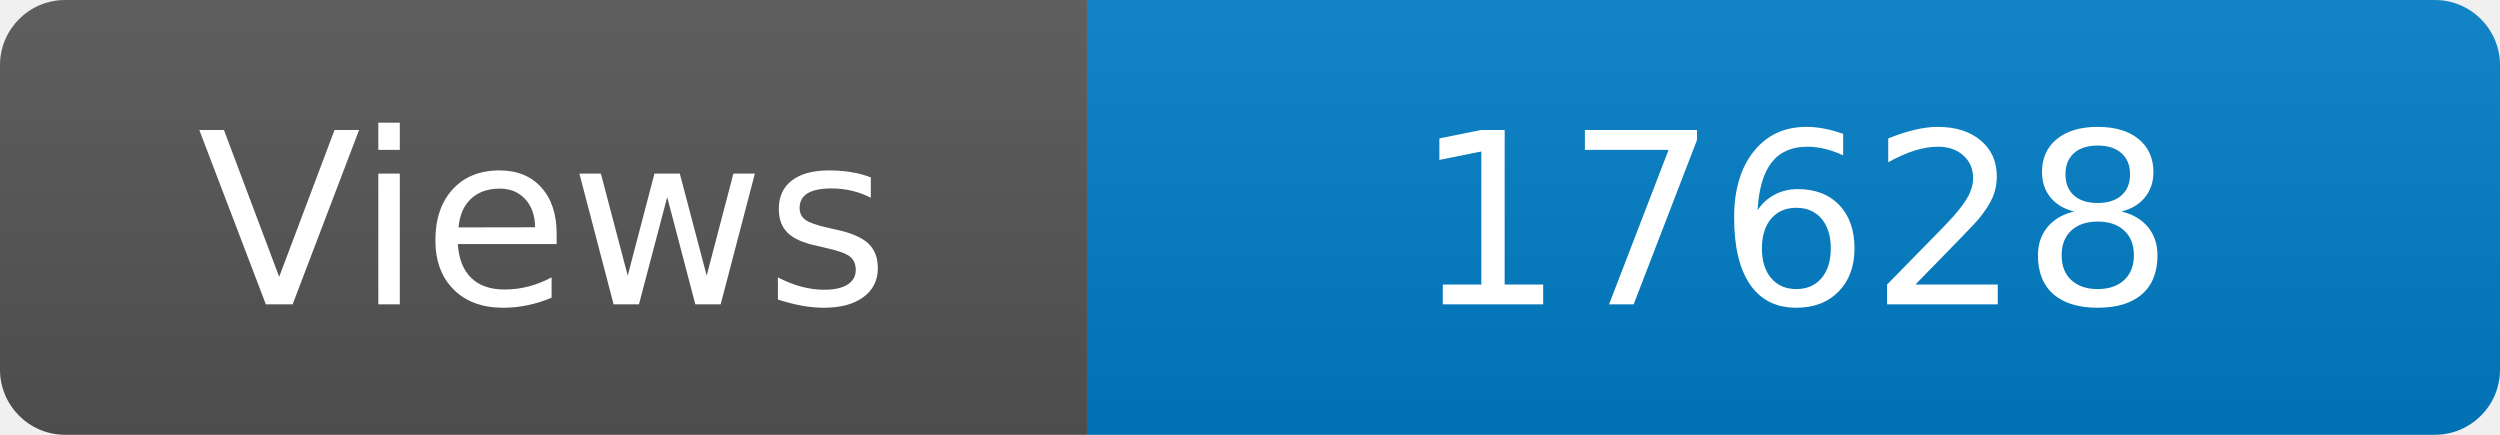
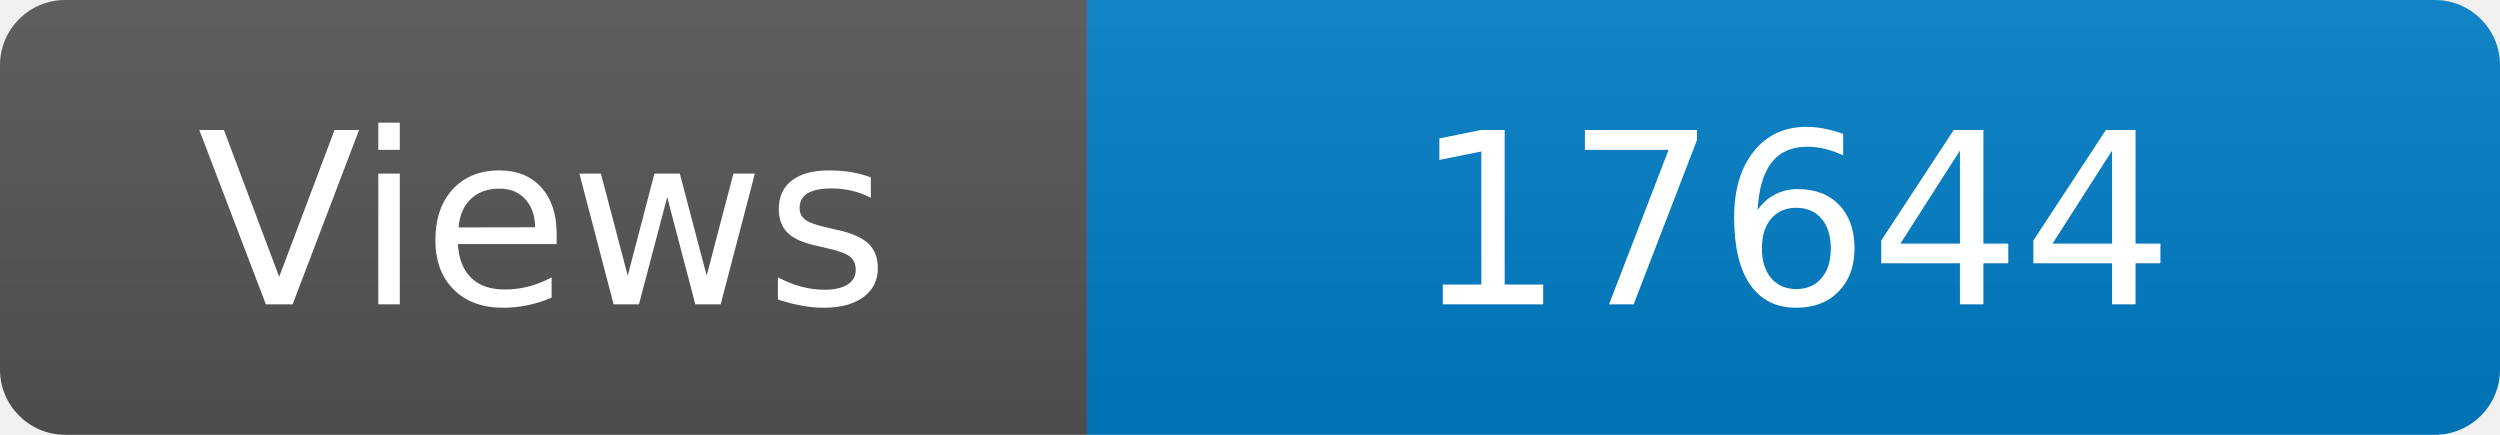
<svg xmlns="http://www.w3.org/2000/svg" width="115" height="20" role="img" aria-label="Maintained?: yes">
  <linearGradient id="s" x2="0" y2="100%">
    <stop offset="0" stop-color="#bbb" stop-opacity=".1" />
    <stop offset="1" stop-opacity=".1" />
  </linearGradient>
  <clipPath id="r">
    <rect width="115" height="20" rx="3" fill="#fff" />
  </clipPath>
  <g clip-path="url(#r)">
    <rect width="50" height="20" fill="#555" />
    <rect x="50" width="160" height="20" fill="#007ec6" />
    <rect width="115" height="20" fill="url(#s)" />
  </g>
  <g fill="#fff" text-anchor="middle" font-family="Verdana,Geneva,DejaVu Sans,sans-serif" font-size="110">
    <text x="250" y="140" transform="scale(.1)" fill="#fff">Views</text>
-     <text x="825" y="140" transform="scale(.1)" fill="#fff">17628</text>
+     <text x="825" y="140" transform="scale(.1)" fill="#fff">17644</text>
  </g>
</svg>
